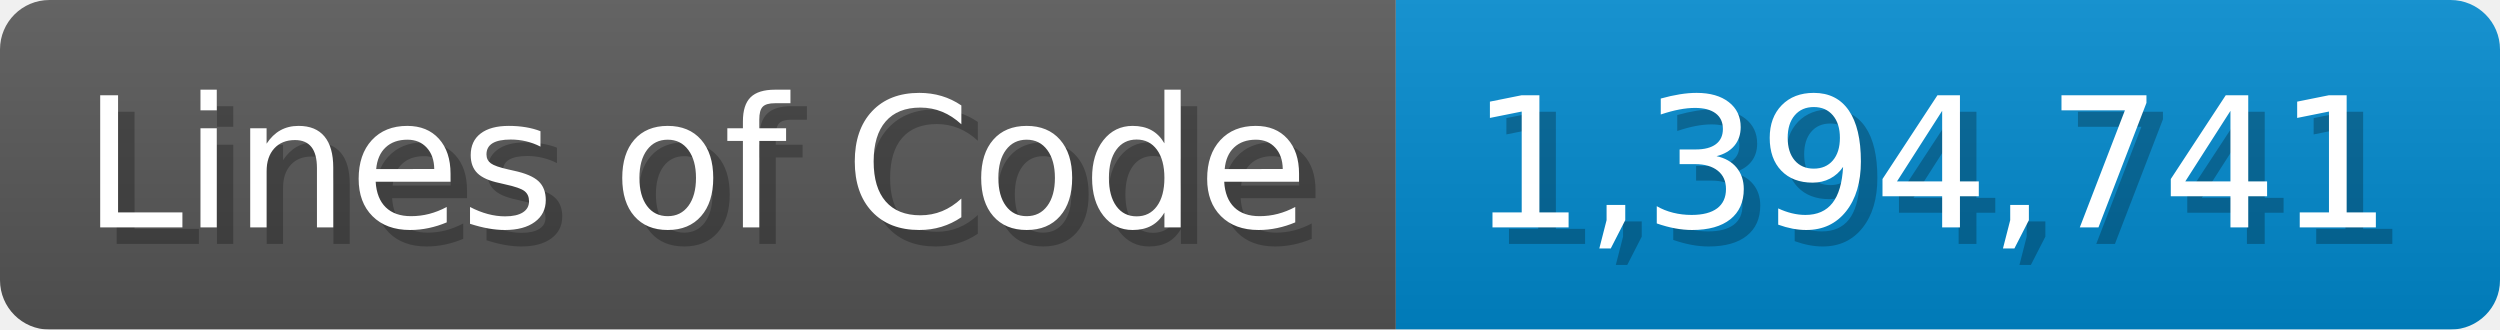
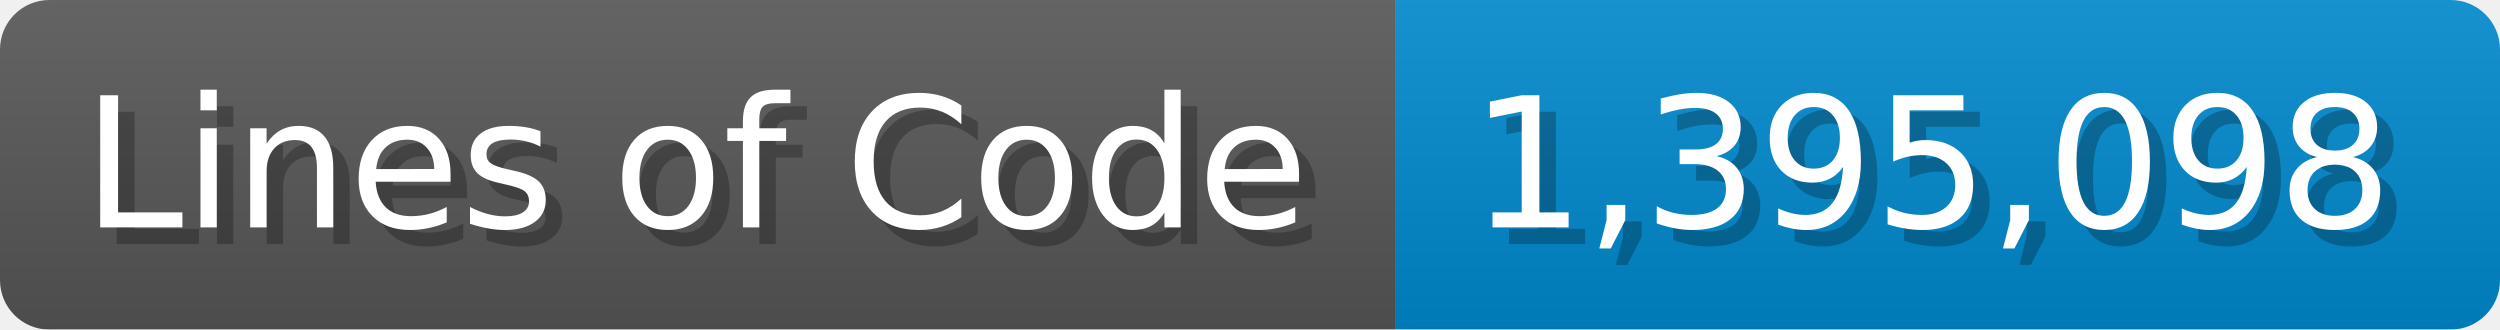
<svg xmlns="http://www.w3.org/2000/svg" width="151.7" height="20" viewBox="0 0 1517 200">
  <linearGradient id="a" x2="0" y2="100%">
    <stop offset="0" stop-opacity=".1" stop-color="#EEE" />
    <stop offset="1" stop-opacity=".1" />
  </linearGradient>
  <mask id="m">
    <rect width="1517" height="200" rx="30" fill="#FFF" />
  </mask>
  <g mask="url(#m)">
    <rect width="847" height="200" fill="#555" />
    <rect width="670" height="200" fill="#08C" x="847" />
    <rect width="1517" height="200" fill="url(#a)" />
  </g>
  <g fill="#fff" text-anchor="start" font-family="Verdana,DejaVu Sans,sans-serif" font-size="110">
    <text x="60" y="148" textLength="747" fill="#000" opacity="0.25">Lines of Code</text>
    <text x="50" y="138" textLength="747">Lines of Code</text>
-     <text x="902" y="148" textLength="570" fill="#000" opacity="0.25">1,394,741</text>
-     <text x="892" y="138" textLength="570">1,394,741</text>
+     <text x="902" y="148" textLength="570" fill="#000" opacity="0.25">1,395,098</text>
+     <text x="892" y="138" textLength="570">1,395,098</text>
  </g>
</svg>
